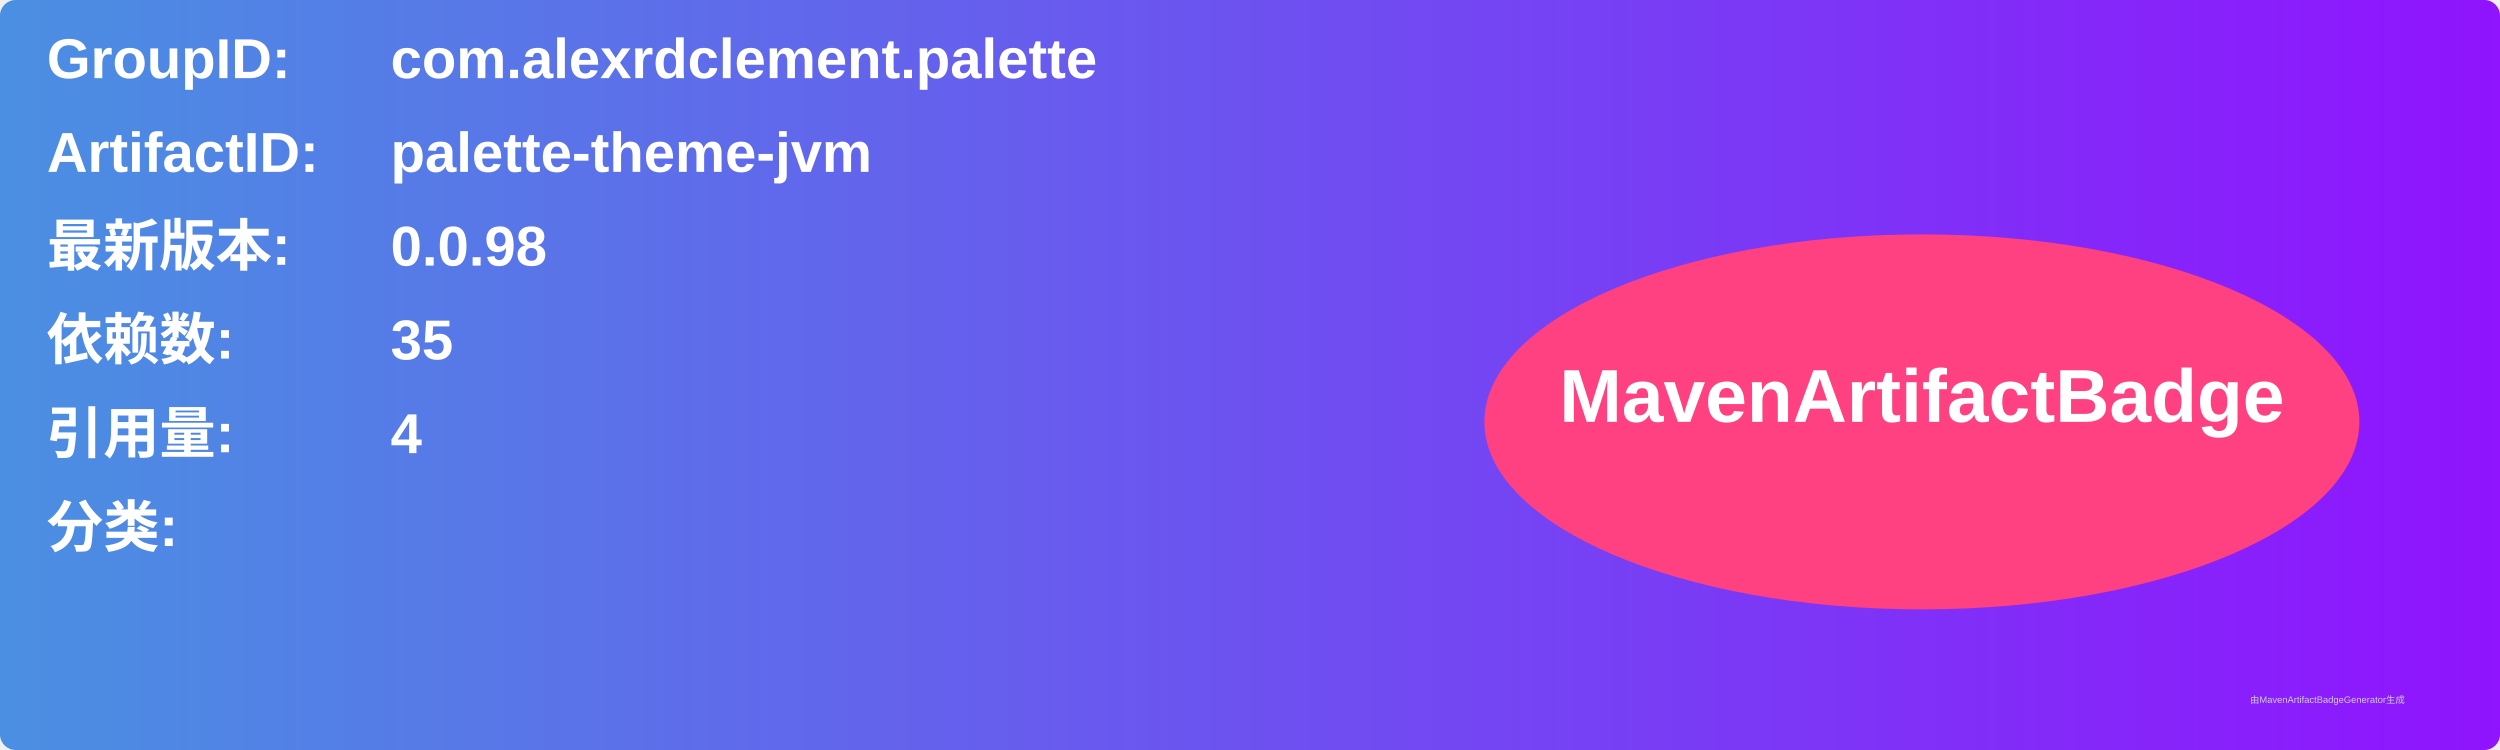
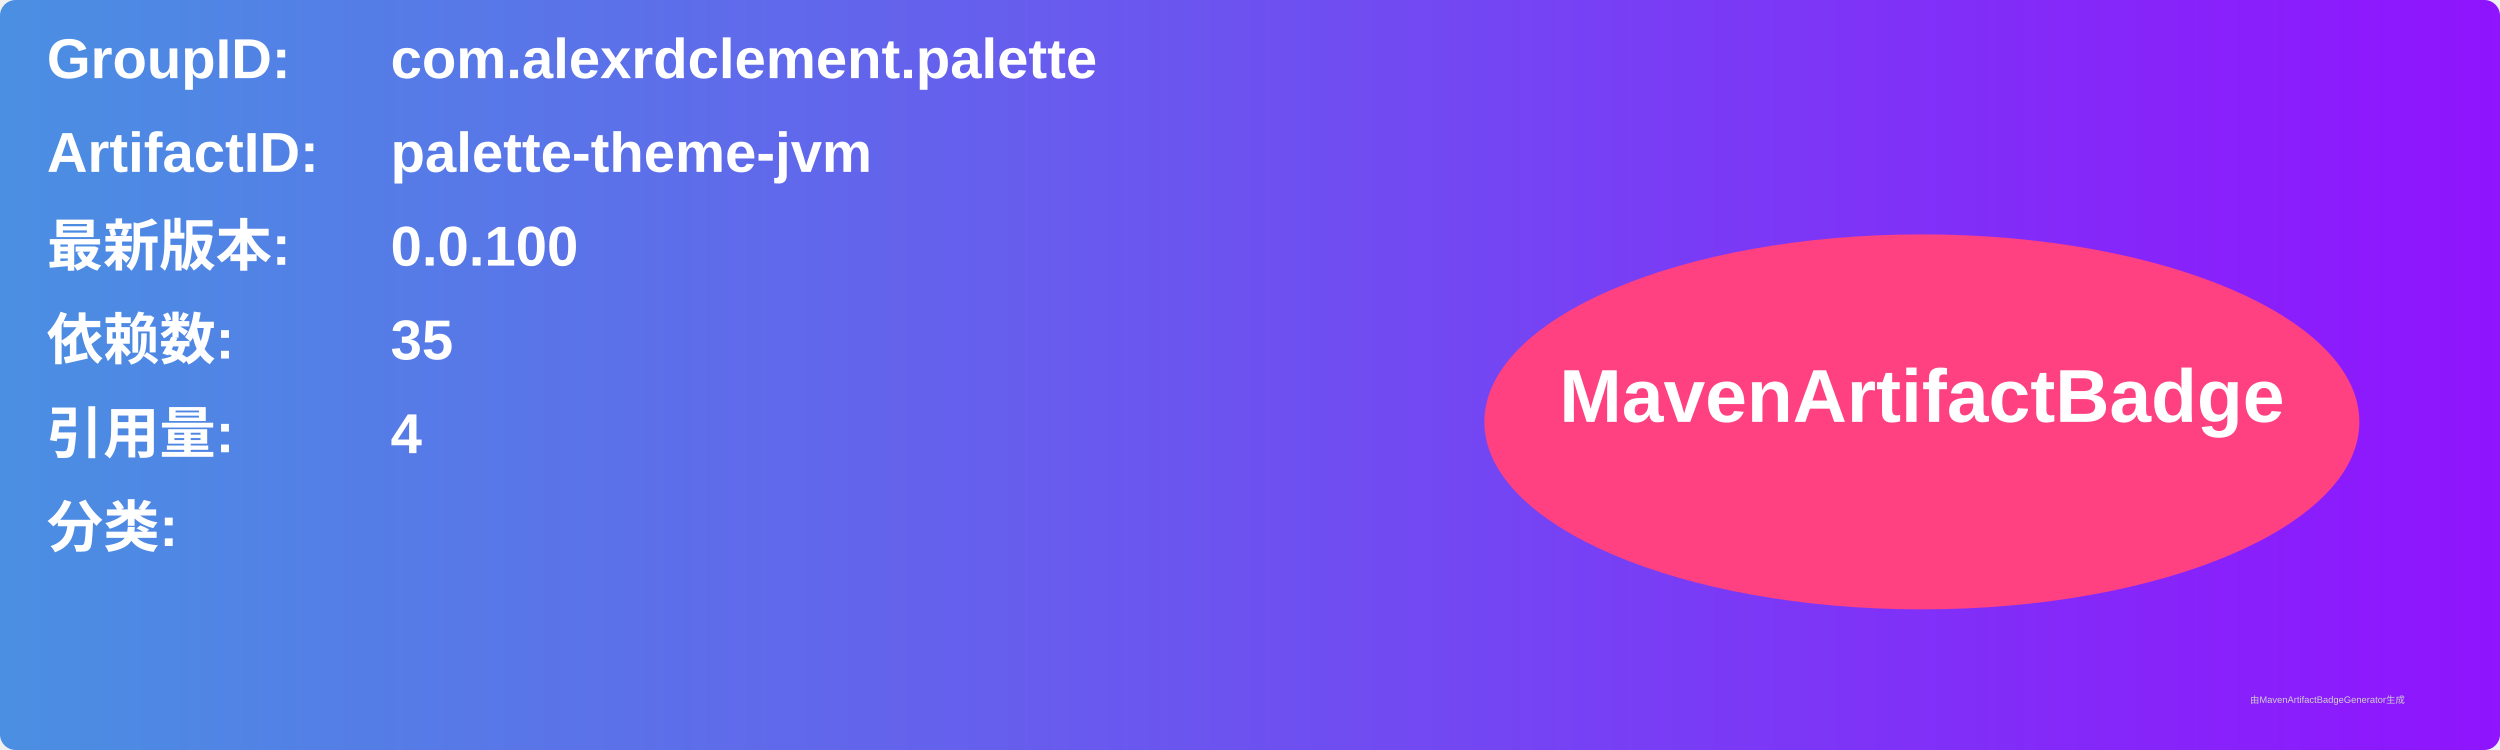
<svg xmlns="http://www.w3.org/2000/svg" width="800" height="240" viewBox="0 0 800 240">
  <linearGradient id="grad" x1="0%" y1="0%" x2="100%" y2="0%">
    <stop offset="0%" stop-color="#4a90e2" />
    <stop offset="100%" stop-color="#9013fe" />
  </linearGradient>
  <rect width="100%" height="100%" rx="5" ry="5" fill="url(#grad)" />
  <g transform="translate(15, 15)">
    <text x="0" y="10" font-family="Arial" font-size="18" fill="white" font-weight="bold" width="260">GroupID:</text>
    <text x="110" y="10" font-family="Arial" font-size="18" fill="white" font-weight="bold" width="460">com.alexrdclement.palette</text>
    <text x="0" y="40" font-family="Arial" font-size="18" fill="white" font-weight="bold" width="260">ArtifactID:</text>
    <text x="110" y="40" font-family="Arial" font-size="18" fill="white" font-weight="bold" width="460">palette-theme-jvm</text>
    <text x="0" y="70" font-family="Arial" font-size="18" fill="white" font-weight="bold">最新版本:</text>
    <text x="110" y="70" font-family="Arial" font-size="18" fill="white" font-weight="bold">
-       <tspan font-weight="bold">0.0.98</tspan>
+       <tspan font-weight="bold">0.0.100</tspan>
    </text>
    <text x="0" y="100" font-family="Arial" font-size="18" fill="white" font-weight="bold">依赖数: </text>
    <text x="110" y="100" font-family="Arial" font-size="18" fill="white">
      <tspan font-weight="bold">35</tspan>
    </text>
    <text x="0" y="130" font-family="Arial" font-size="18" fill="white" font-weight="bold">引用量: </text>
    <text x="110" y="130" font-family="Arial" font-size="18" fill="white">
      <tspan font-weight="bold">4</tspan>
    </text>
    <text x="0" y="160" font-family="Arial" font-size="18" fill="white" font-weight="bold">分类:</text>
    <text x="10" y="190" font-family="Arial" font-size="10" fill="white">
      <tspan font-weight="bold" />
    </text>
    <ellipse cx="600" cy="120" rx="140" ry="60" fill="#ff4081" />
    <text x="600" y="120" text-anchor="middle" font-family="Arial" font-size="24" fill="white" font-weight="bold">MavenArtifactBadge</text>
  </g>
  <text x="720" y="225" font-family="Arial" font-size="3" fill="#d0d0d0">由MavenArtifactBadgeGenerator生成</text>
</svg>
